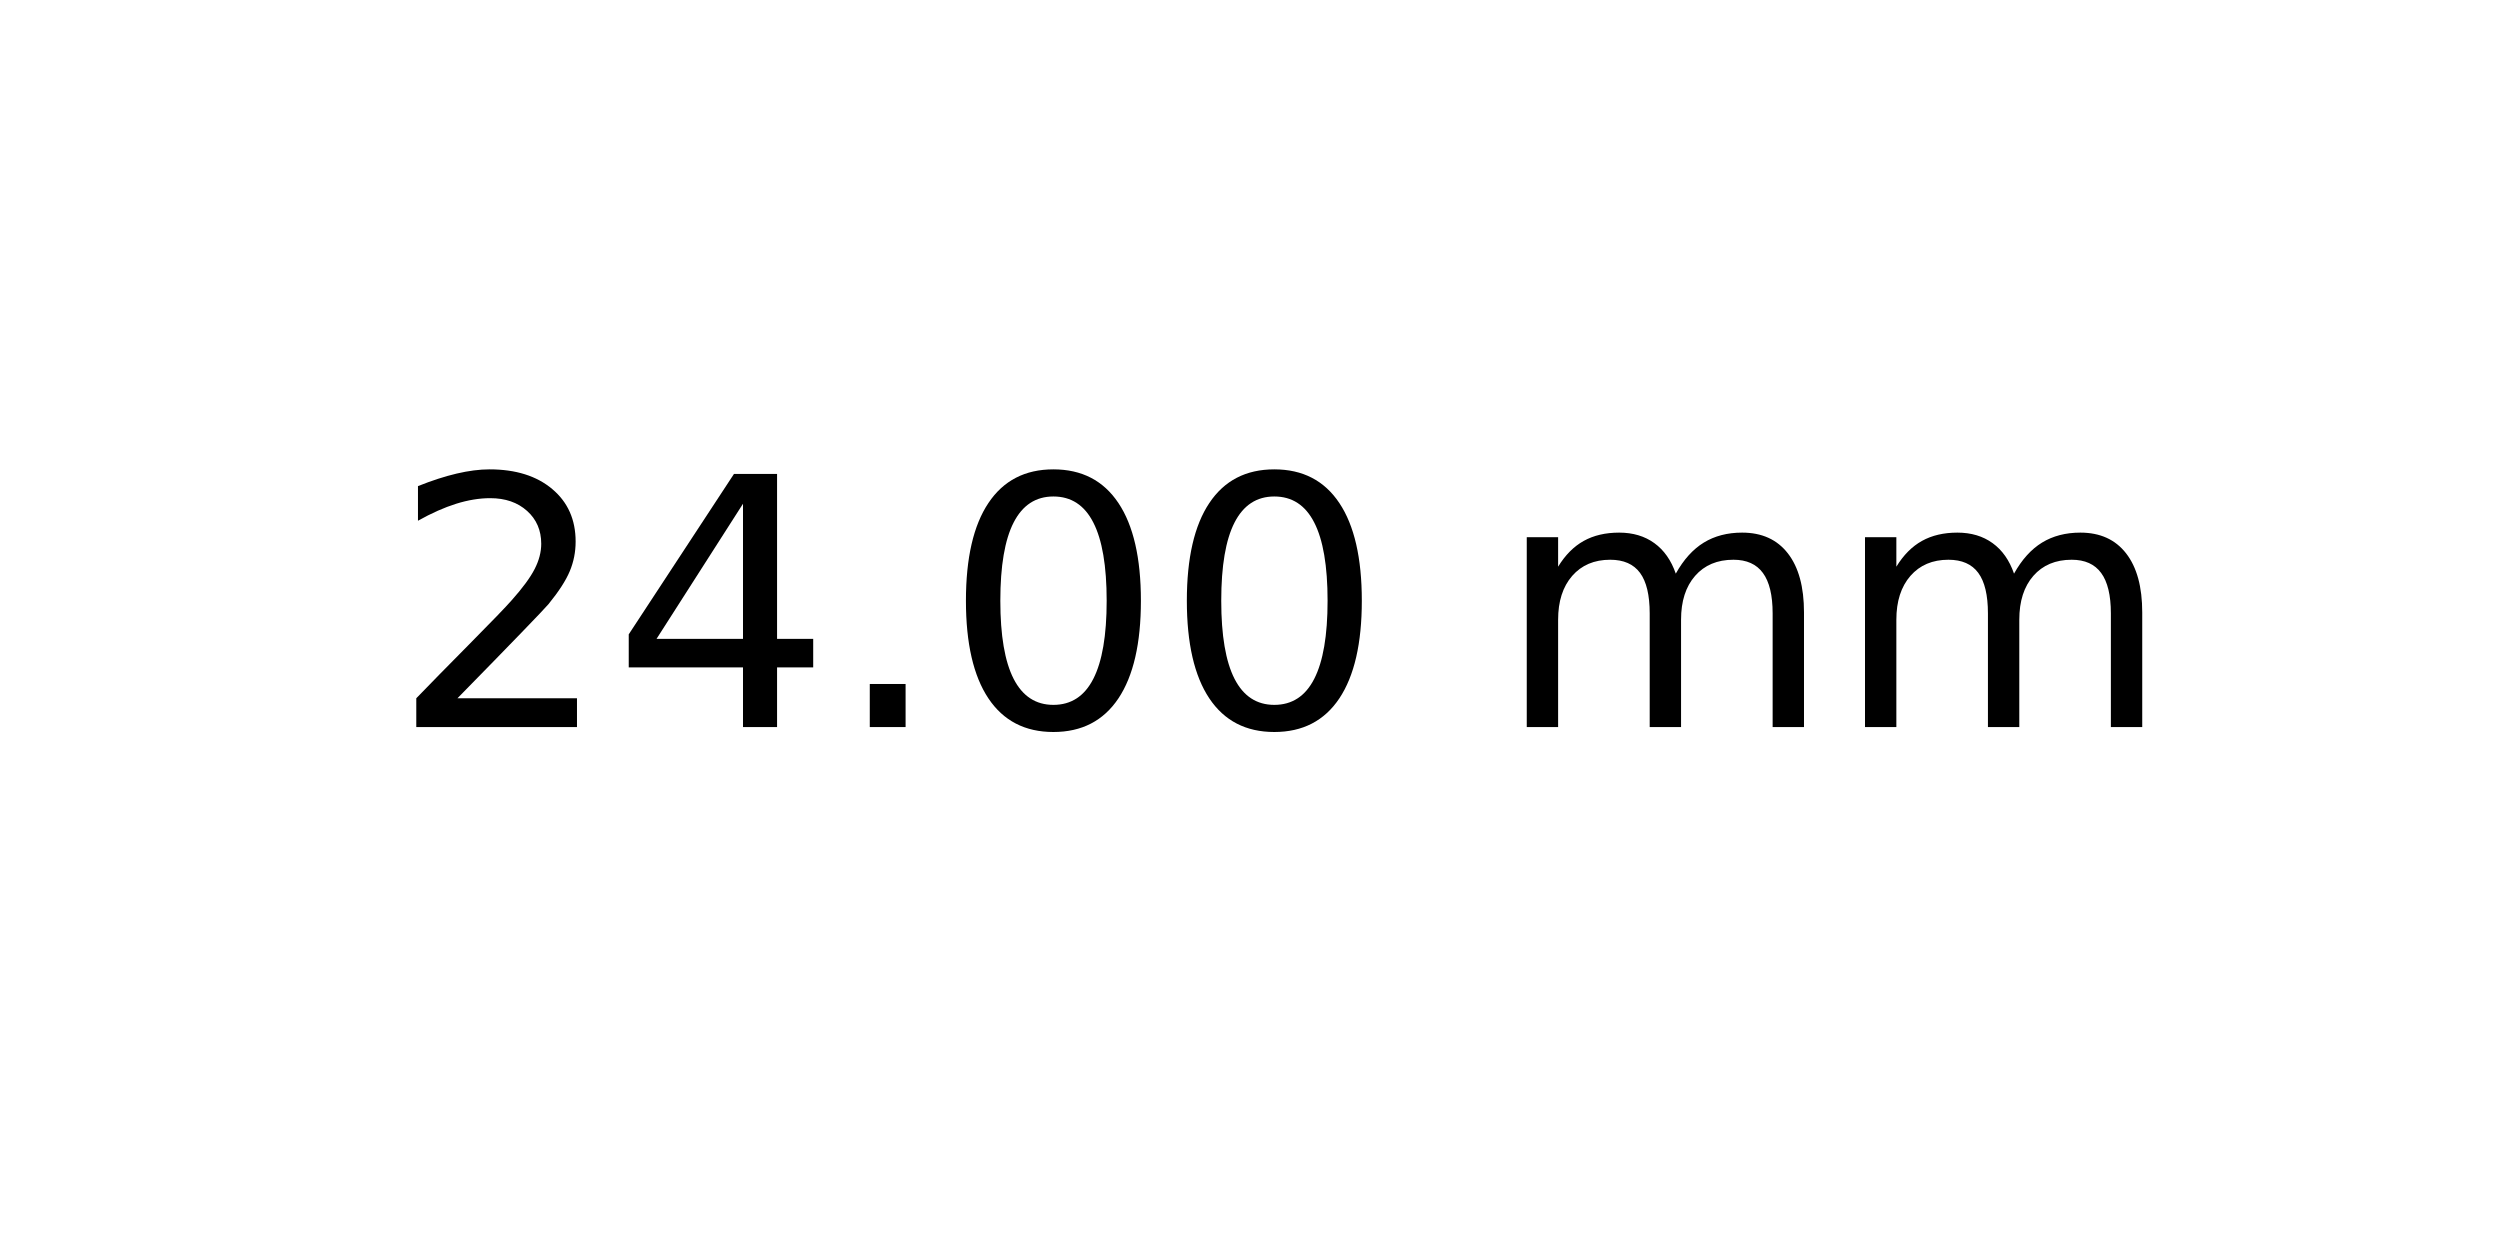
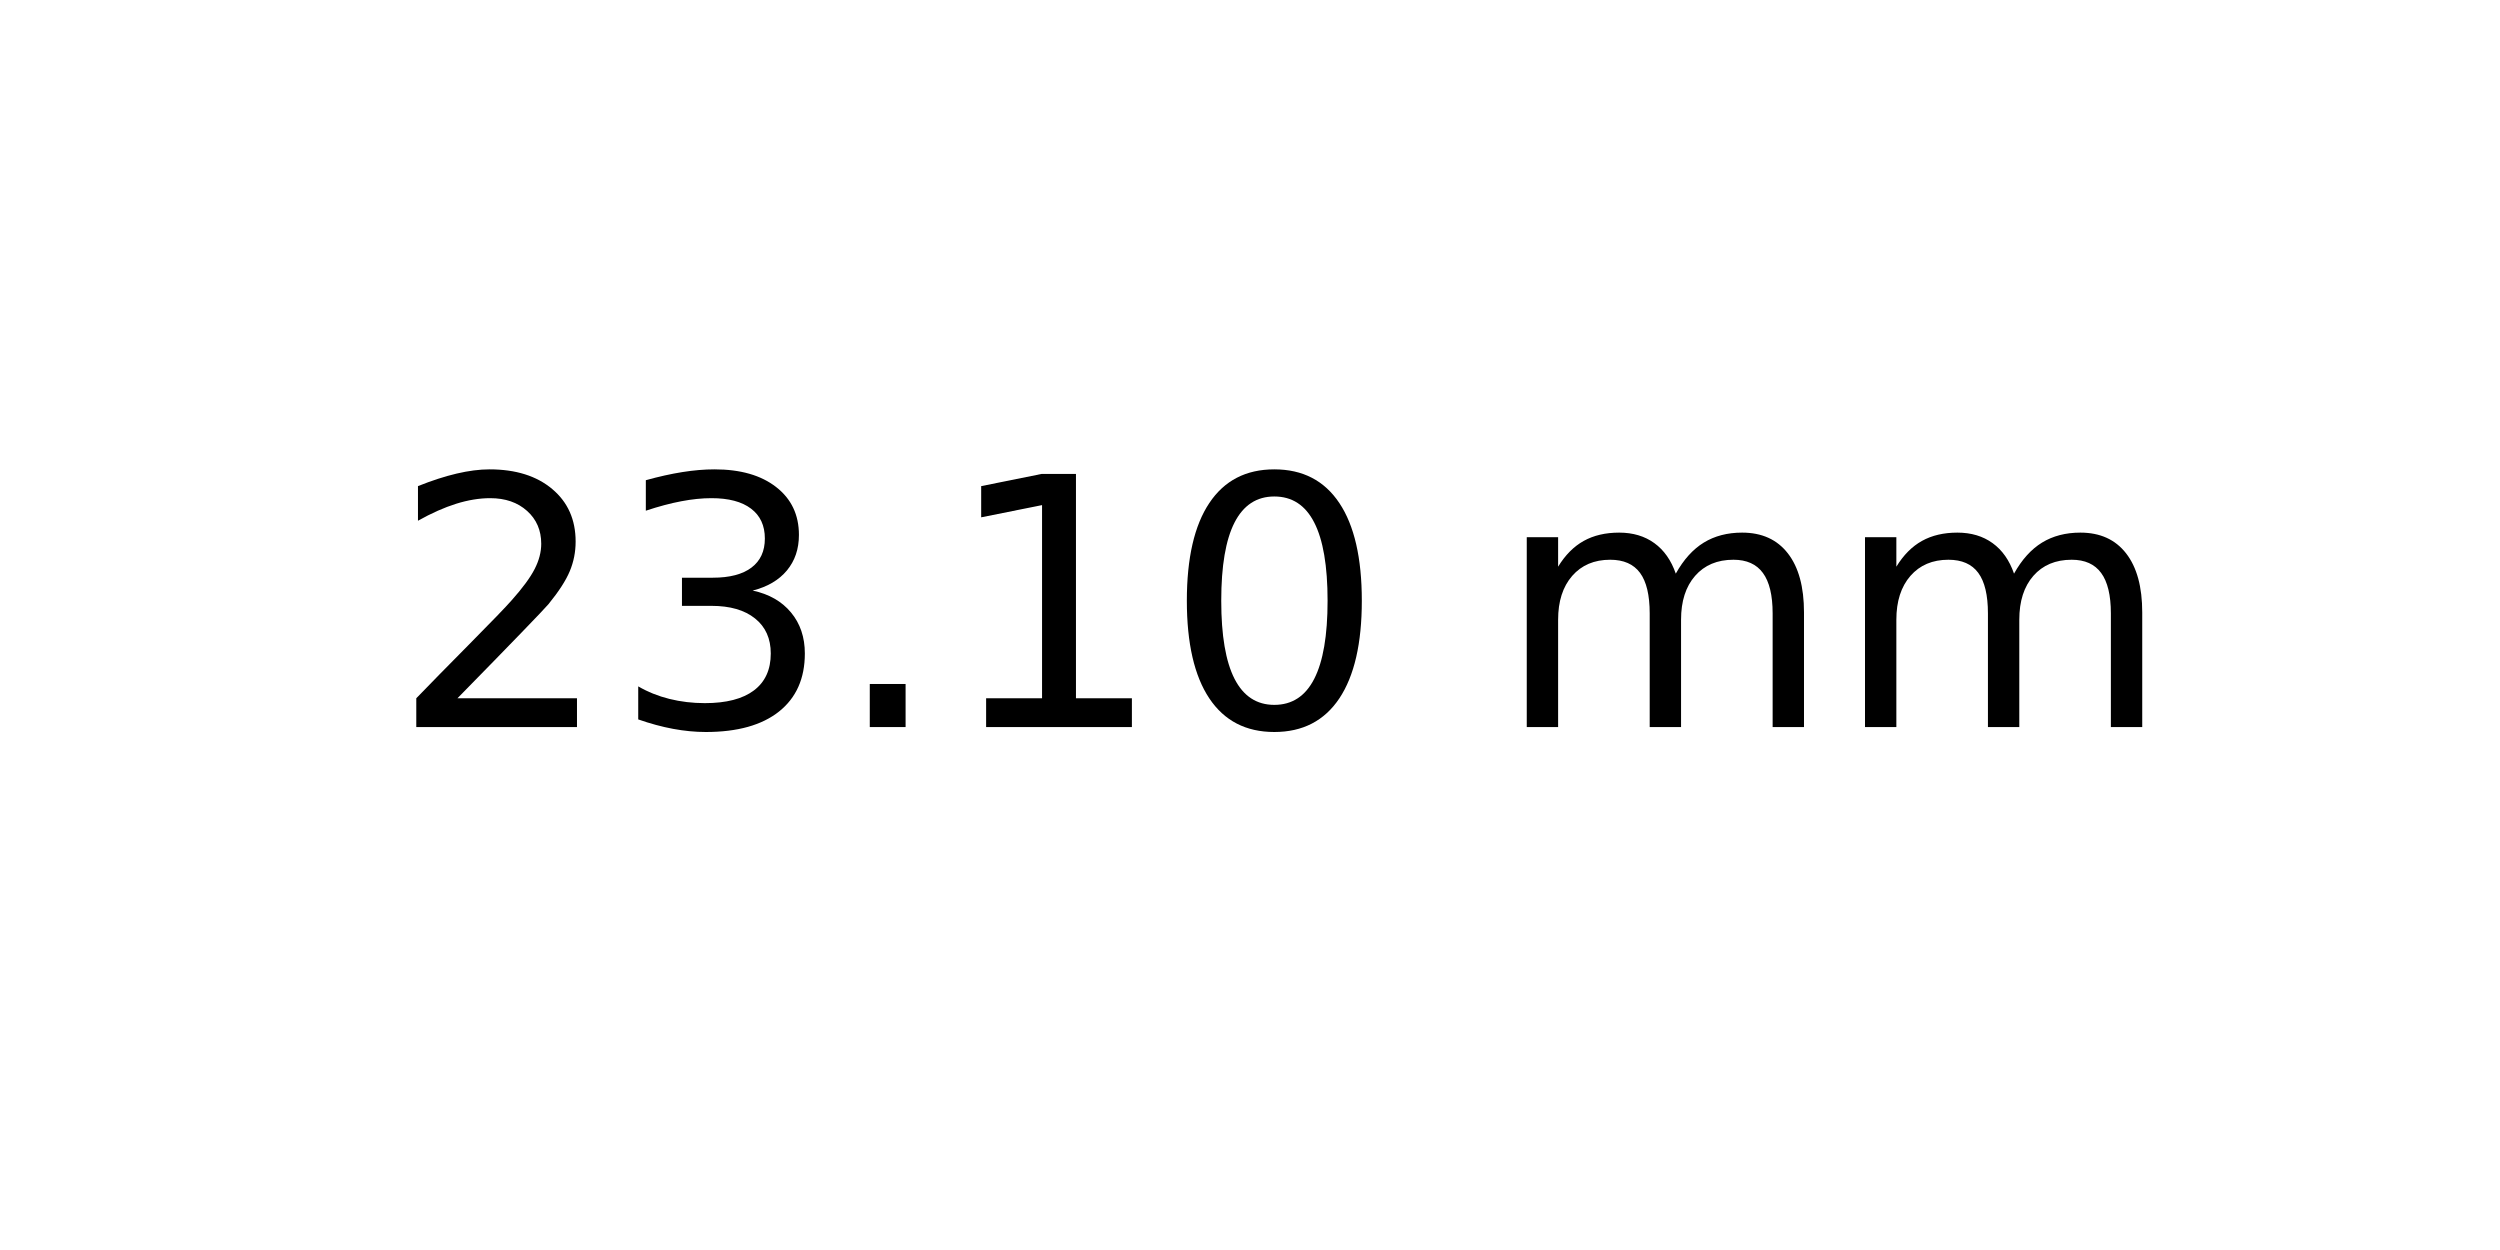
<svg xmlns="http://www.w3.org/2000/svg" xmlns:xlink="http://www.w3.org/1999/xlink" width="72pt" height="36pt" viewBox="0 0 72 36" version="1.1">
  <defs>
    <style type="text/css">*{stroke-linejoin: round; stroke-linecap: butt}</style>
  </defs>
  <g id="figure_1">
    <g id="axes_1">
      <g id="text_1">
        <g transform="translate(11.25625 20.93937) scale(0.1 -0.1)">
          <defs>
            <path id="DejaVuSans-32" d="M 1228 531  L 3431 531  L 3431 0  L 469 0  L 469 531  Q 828 903 1448 1529  Q 2069 2156 2228 2338  Q 2531 2678 2651 2914  Q 2772 3150 2772 3378  Q 2772 3750 2511 3984  Q 2250 4219 1831 4219  Q 1534 4219 1204 4116  Q 875 4013 500 3803  L 500 4441  Q 881 4594 1212 4672  Q 1544 4750 1819 4750  Q 2544 4750 2975 4387  Q 3406 4025 3406 3419  Q 3406 3131 3298 2873  Q 3191 2616 2906 2266  Q 2828 2175 2409 1742  Q 1991 1309 1228 531  z " transform="scale(0.015625)" />
-             <path id="DejaVuSans-34" d="M 2419 4116  L 825 1625  L 2419 1625  L 2419 4116  z M 2253 4666  L 3047 4666  L 3047 1625  L 3713 1625  L 3713 1100  L 3047 1100  L 3047 0  L 2419 0  L 2419 1100  L 313 1100  L 313 1709  L 2253 4666  z " transform="scale(0.015625)" />
+             <path id="DejaVuSans-33" d="M 2597 2516  Q 3050 2419 3304 2112  Q 3559 1806 3559 1356  Q 3559 666 3084 287  Q 2609 -91 1734 -91  Q 1441 -91 1130 -33  Q 819 25 488 141  L 488 750  Q 750 597 1062 519  Q 1375 441 1716 441  Q 2309 441 2620 675  Q 2931 909 2931 1356  Q 2931 1769 2642 2001  Q 2353 2234 1838 2234  L 1294 2234  L 1294 2753  L 1863 2753  Q 2328 2753 2575 2939  Q 2822 3125 2822 3475  Q 2822 3834 2567 4026  Q 2313 4219 1838 4219  Q 1578 4219 1281 4162  Q 984 4106 628 3988  L 628 4550  Q 988 4650 1302 4700  Q 1616 4750 1894 4750  Q 2613 4750 3031 4423  Q 3450 4097 3450 3541  Q 3450 3153 3228 2886  Q 3006 2619 2597 2516  z " transform="scale(0.015625)" />
            <path id="DejaVuSans-2e" d="M 684 794  L 1344 794  L 1344 0  L 684 0  L 684 794  z " transform="scale(0.015625)" />
+             <path id="DejaVuSans-31" d="M 794 531  L 1825 531  L 1825 4091  L 703 3866  L 703 4441  L 1819 4666  L 2450 4666  L 2450 531  L 3481 531  L 3481 0  L 794 0  L 794 531  z " transform="scale(0.015625)" />
            <path id="DejaVuSans-30" d="M 2034 4250  Q 1547 4250 1301 3770  Q 1056 3291 1056 2328  Q 1056 1369 1301 889  Q 1547 409 2034 409  Q 2525 409 2770 889  Q 3016 1369 3016 2328  Q 3016 3291 2770 3770  Q 2525 4250 2034 4250  z M 2034 4750  Q 2819 4750 3233 4129  Q 3647 3509 3647 2328  Q 3647 1150 3233 529  Q 2819 -91 2034 -91  Q 1250 -91 836 529  Q 422 1150 422 2328  Q 422 3509 836 4129  Q 1250 4750 2034 4750  z " transform="scale(0.015625)" />
            <path id="DejaVuSans-20" transform="scale(0.015625)" />
            <path id="DejaVuSans-6d" d="M 3328 2828  Q 3544 3216 3844 3400  Q 4144 3584 4550 3584  Q 5097 3584 5394 3201  Q 5691 2819 5691 2113  L 5691 0  L 5113 0  L 5113 2094  Q 5113 2597 4934 2840  Q 4756 3084 4391 3084  Q 3944 3084 3684 2787  Q 3425 2491 3425 1978  L 3425 0  L 2847 0  L 2847 2094  Q 2847 2600 2669 2842  Q 2491 3084 2119 3084  Q 1678 3084 1418 2786  Q 1159 2488 1159 1978  L 1159 0  L 581 0  L 581 3500  L 1159 3500  L 1159 2956  Q 1356 3278 1631 3431  Q 1906 3584 2284 3584  Q 2666 3584 2933 3390  Q 3200 3197 3328 2828  z " transform="scale(0.015625)" />
          </defs>
          <use xlink:href="#DejaVuSans-32" />
-           <use xlink:href="#DejaVuSans-34" x="63.623" />
+           <use xlink:href="#DejaVuSans-33" x="63.623" />
          <use xlink:href="#DejaVuSans-2e" x="127.246" />
-           <use xlink:href="#DejaVuSans-30" x="159.033" />
+           <use xlink:href="#DejaVuSans-31" x="159.033" />
          <use xlink:href="#DejaVuSans-30" x="222.656" />
          <use xlink:href="#DejaVuSans-20" x="286.279" />
          <use xlink:href="#DejaVuSans-6d" x="318.066" />
          <use xlink:href="#DejaVuSans-6d" x="415.479" />
        </g>
      </g>
    </g>
  </g>
</svg>
